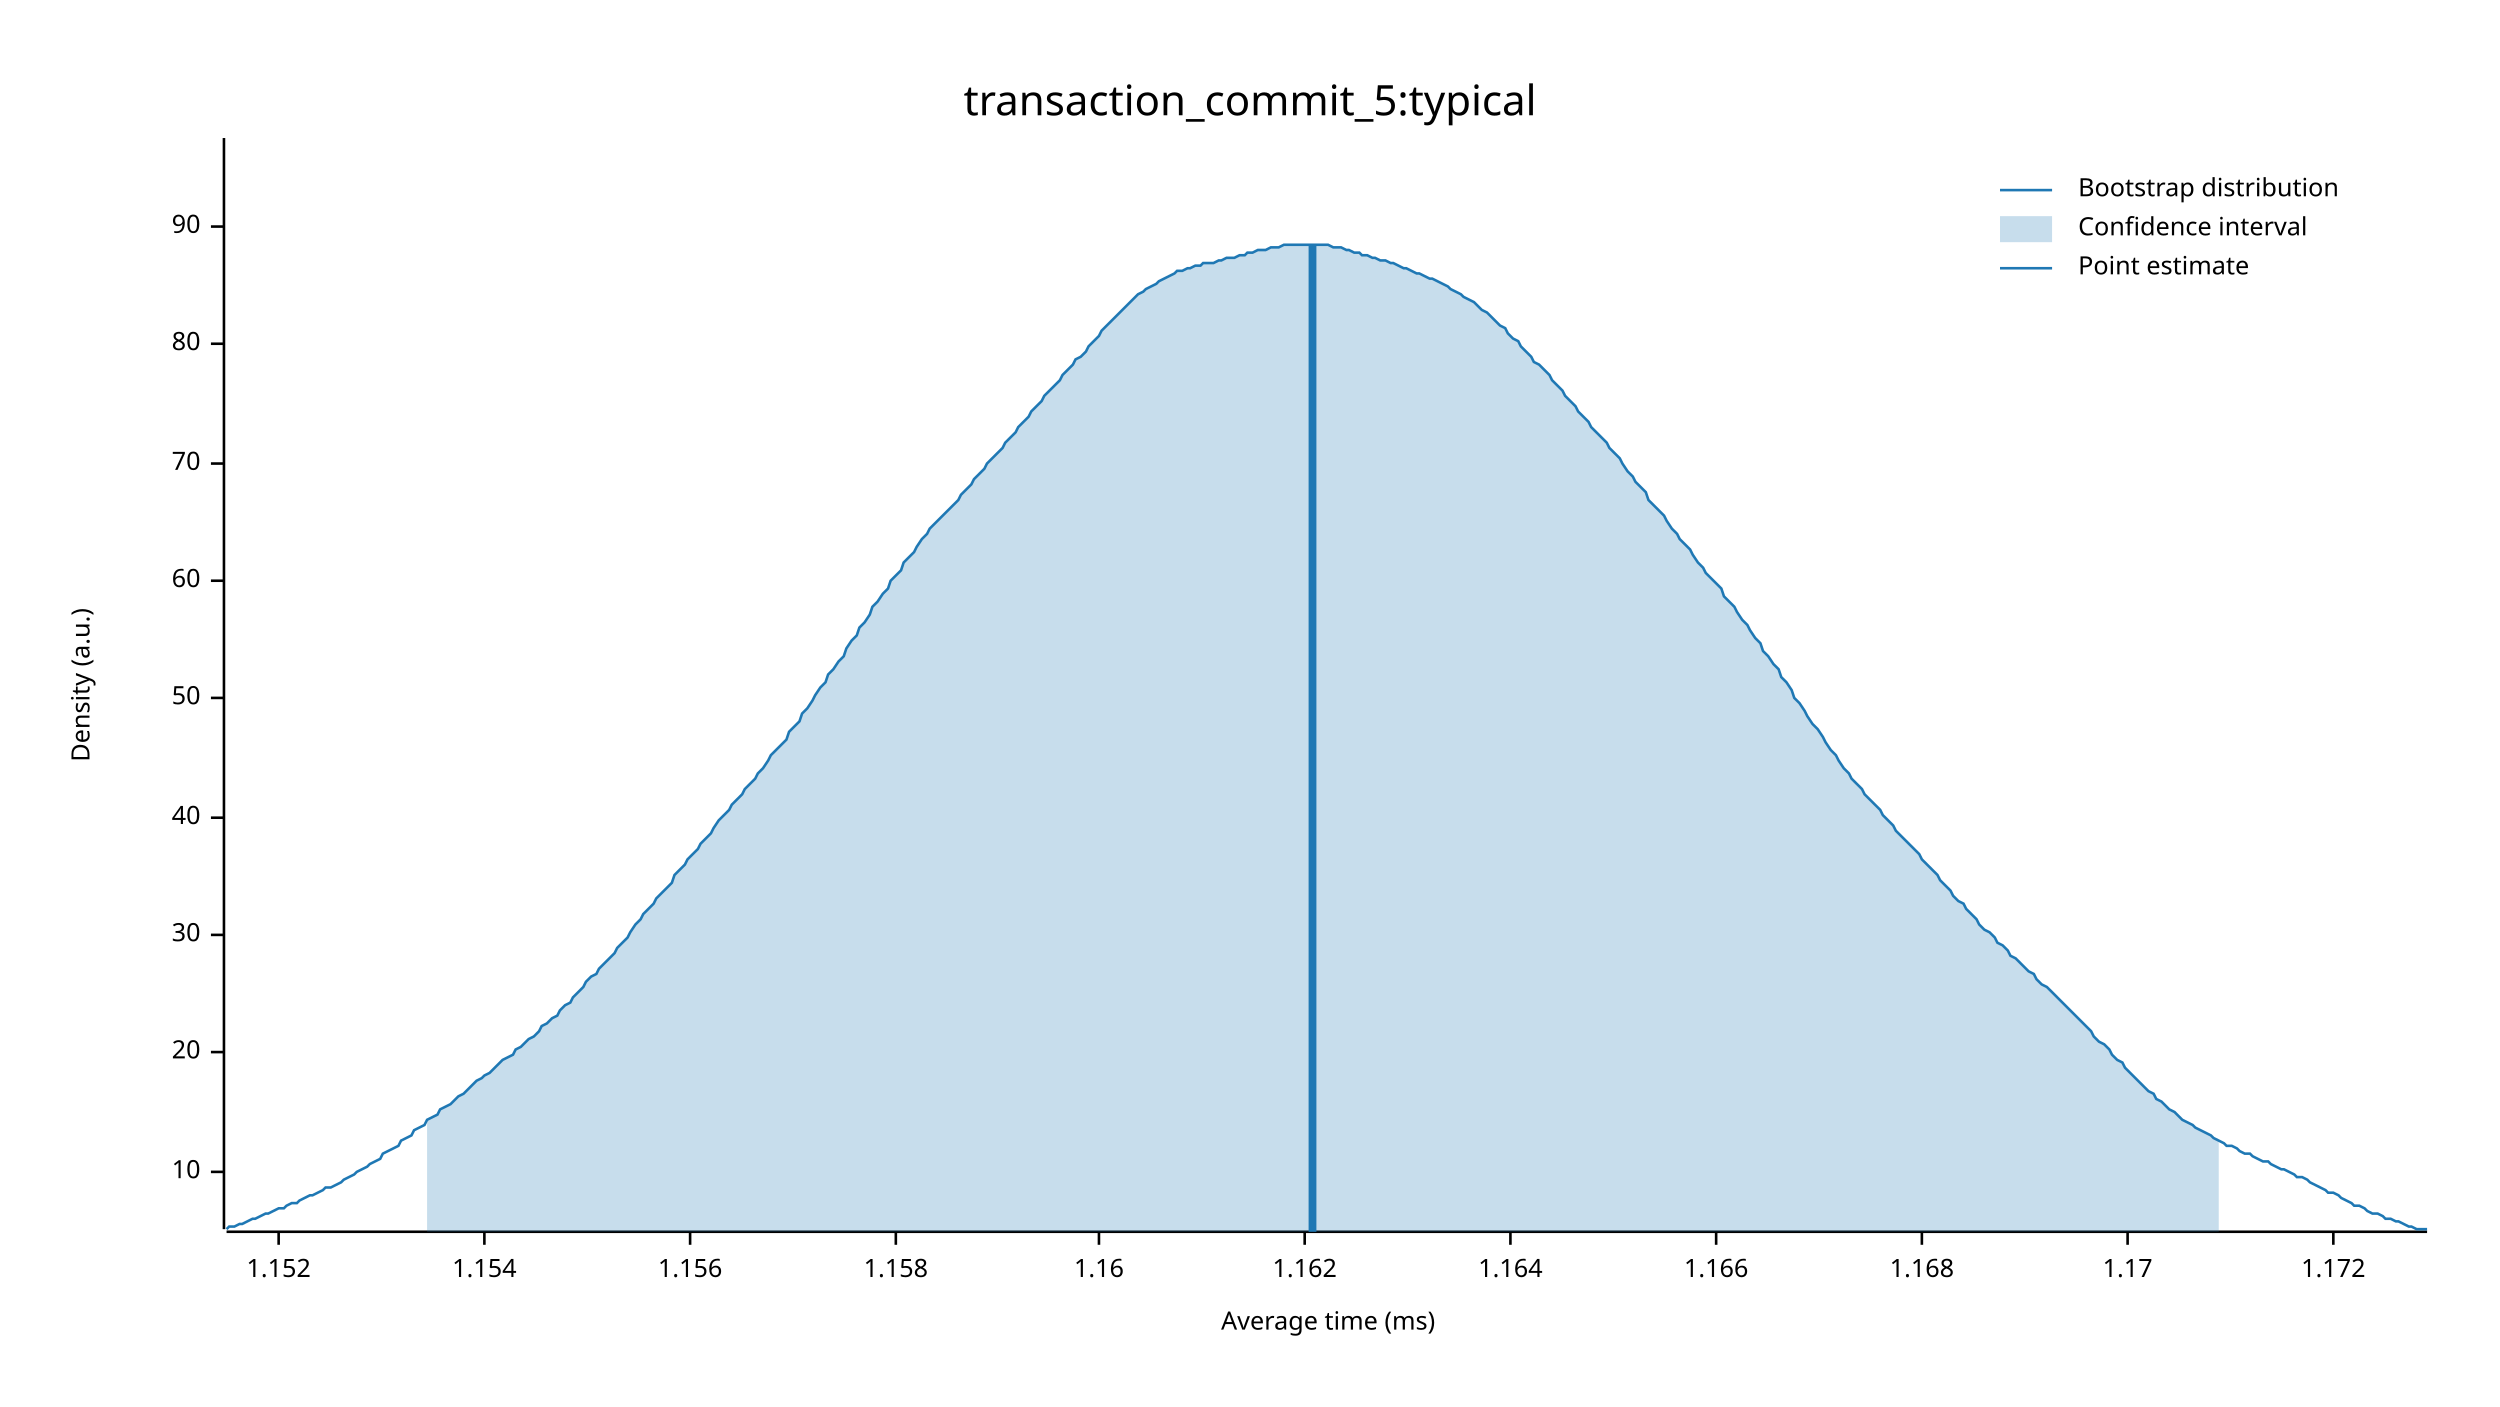
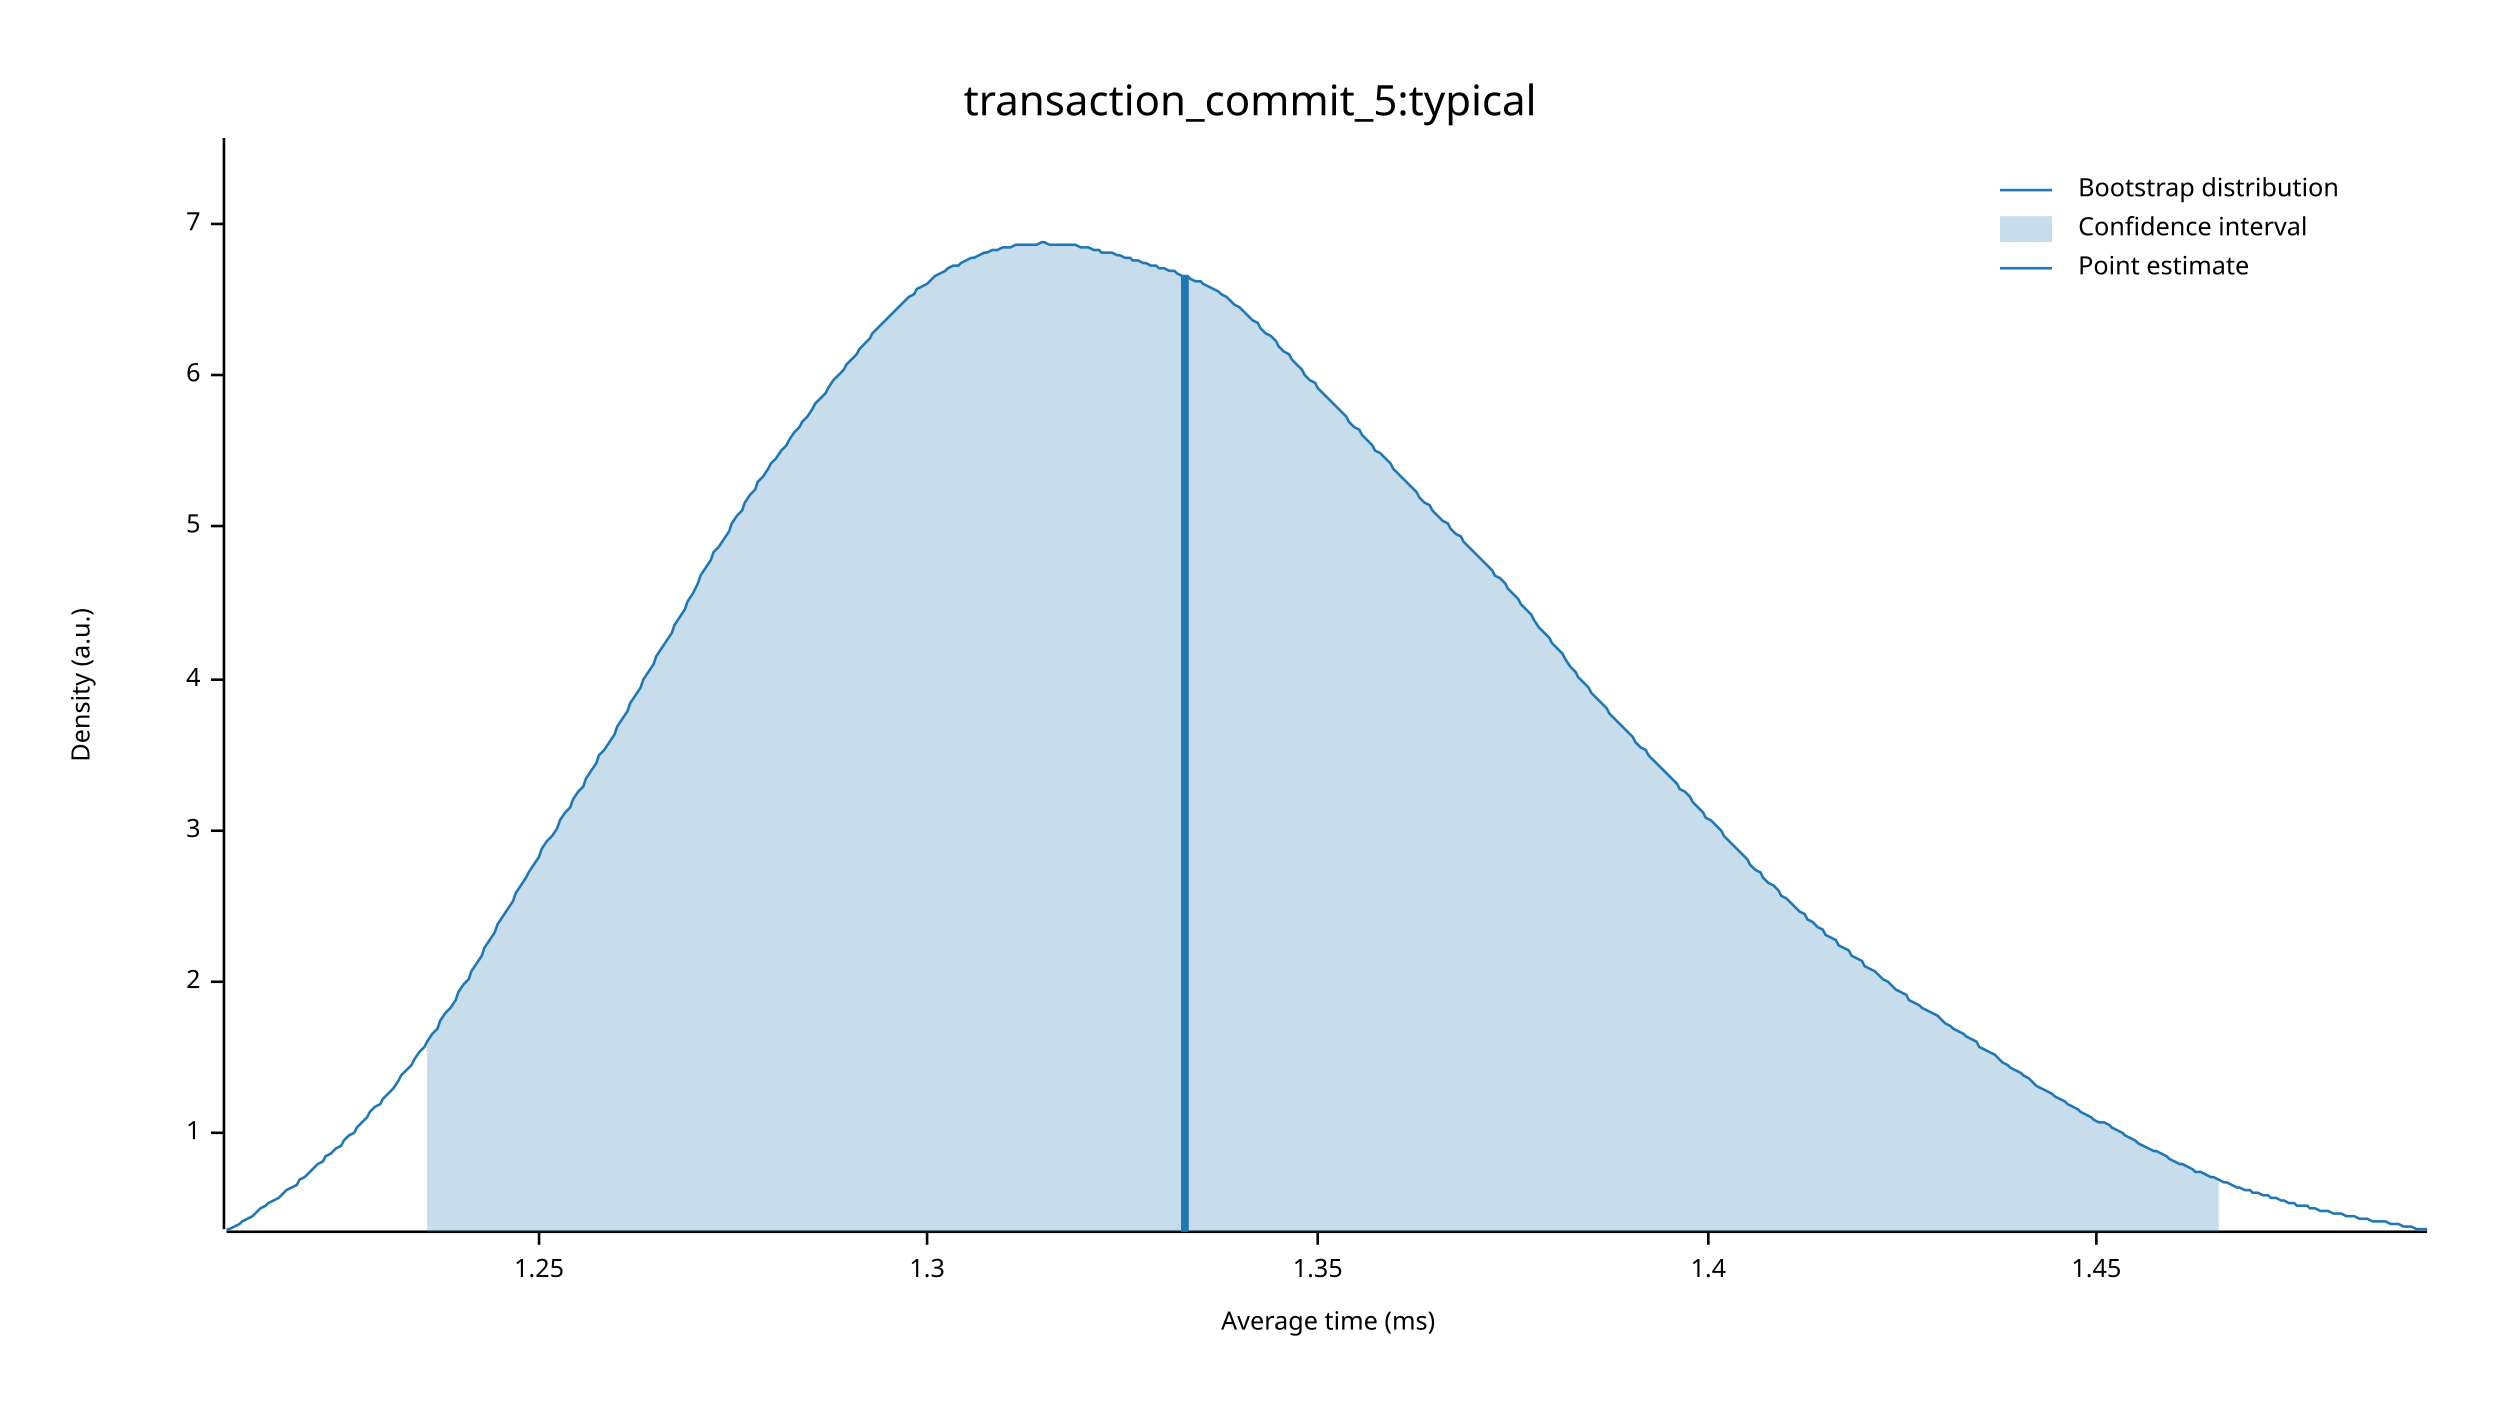
<svg xmlns="http://www.w3.org/2000/svg" width="960" height="540" viewBox="0 0 960 540">
  <text x="480" y="32" dy="0.76em" text-anchor="middle" font-family="sans-serif" font-size="16.129" opacity="1" fill="#000000">
transaction_commit_5:typical
</text>
  <text x="27" y="263" dy="0.76em" text-anchor="middle" font-family="sans-serif" font-size="9.677" opacity="1" fill="#000000" transform="rotate(270, 27, 263)">
Density (a.u.)
</text>
  <text x="510" y="513" dy="-0.5ex" text-anchor="middle" font-family="sans-serif" font-size="9.677" opacity="1" fill="#000000">
Average time (ms)
</text>
  <polyline fill="none" opacity="1" stroke="#000000" stroke-width="1" points="86,53 86,472 " />
-   <text x="77" y="450" dy="0.5ex" text-anchor="end" font-family="sans-serif" font-size="9.677" opacity="1" fill="#000000">
- 10
+   <text x="77" y="435" dy="0.5ex" text-anchor="end" font-family="sans-serif" font-size="9.677" opacity="1" fill="#000000">
+ 1
</text>
-   <polyline fill="none" opacity="1" stroke="#000000" stroke-width="1" points="81,450 86,450 " />
-   <text x="77" y="404" dy="0.5ex" text-anchor="end" font-family="sans-serif" font-size="9.677" opacity="1" fill="#000000">
- 20
+   <polyline fill="none" opacity="1" stroke="#000000" stroke-width="1" points="81,435 86,435 " />
+   <text x="77" y="377" dy="0.5ex" text-anchor="end" font-family="sans-serif" font-size="9.677" opacity="1" fill="#000000">
+ 2
</text>
-   <polyline fill="none" opacity="1" stroke="#000000" stroke-width="1" points="81,404 86,404 " />
-   <text x="77" y="359" dy="0.5ex" text-anchor="end" font-family="sans-serif" font-size="9.677" opacity="1" fill="#000000">
- 30
+   <polyline fill="none" opacity="1" stroke="#000000" stroke-width="1" points="81,377 86,377 " />
+   <text x="77" y="319" dy="0.5ex" text-anchor="end" font-family="sans-serif" font-size="9.677" opacity="1" fill="#000000">
+ 3
</text>
-   <polyline fill="none" opacity="1" stroke="#000000" stroke-width="1" points="81,359 86,359 " />
-   <text x="77" y="314" dy="0.5ex" text-anchor="end" font-family="sans-serif" font-size="9.677" opacity="1" fill="#000000">
- 40
+   <polyline fill="none" opacity="1" stroke="#000000" stroke-width="1" points="81,319 86,319 " />
+   <text x="77" y="261" dy="0.5ex" text-anchor="end" font-family="sans-serif" font-size="9.677" opacity="1" fill="#000000">
+ 4
</text>
-   <polyline fill="none" opacity="1" stroke="#000000" stroke-width="1" points="81,314 86,314 " />
-   <text x="77" y="268" dy="0.5ex" text-anchor="end" font-family="sans-serif" font-size="9.677" opacity="1" fill="#000000">
- 50
+   <polyline fill="none" opacity="1" stroke="#000000" stroke-width="1" points="81,261 86,261 " />
+   <text x="77" y="202" dy="0.5ex" text-anchor="end" font-family="sans-serif" font-size="9.677" opacity="1" fill="#000000">
+ 5
</text>
-   <polyline fill="none" opacity="1" stroke="#000000" stroke-width="1" points="81,268 86,268 " />
-   <text x="77" y="223" dy="0.5ex" text-anchor="end" font-family="sans-serif" font-size="9.677" opacity="1" fill="#000000">
- 60
+   <polyline fill="none" opacity="1" stroke="#000000" stroke-width="1" points="81,202 86,202 " />
+   <text x="77" y="144" dy="0.5ex" text-anchor="end" font-family="sans-serif" font-size="9.677" opacity="1" fill="#000000">
+ 6
</text>
-   <polyline fill="none" opacity="1" stroke="#000000" stroke-width="1" points="81,223 86,223 " />
-   <text x="77" y="178" dy="0.5ex" text-anchor="end" font-family="sans-serif" font-size="9.677" opacity="1" fill="#000000">
- 70
+   <polyline fill="none" opacity="1" stroke="#000000" stroke-width="1" points="81,144 86,144 " />
+   <text x="77" y="86" dy="0.5ex" text-anchor="end" font-family="sans-serif" font-size="9.677" opacity="1" fill="#000000">
+ 7
</text>
-   <polyline fill="none" opacity="1" stroke="#000000" stroke-width="1" points="81,178 86,178 " />
-   <text x="77" y="132" dy="0.5ex" text-anchor="end" font-family="sans-serif" font-size="9.677" opacity="1" fill="#000000">
- 80
+   <polyline fill="none" opacity="1" stroke="#000000" stroke-width="1" points="81,86 86,86 " />
+   <polyline fill="none" opacity="1" stroke="#000000" stroke-width="1" points="87,473 932,473 " />
+   <text x="207" y="483" dy="0.76em" text-anchor="middle" font-family="sans-serif" font-size="9.677" opacity="1" fill="#000000">
+ 1.25
</text>
-   <polyline fill="none" opacity="1" stroke="#000000" stroke-width="1" points="81,132 86,132 " />
-   <text x="77" y="87" dy="0.5ex" text-anchor="end" font-family="sans-serif" font-size="9.677" opacity="1" fill="#000000">
- 90
+   <polyline fill="none" opacity="1" stroke="#000000" stroke-width="1" points="207,473 207,478 " />
+   <text x="356" y="483" dy="0.76em" text-anchor="middle" font-family="sans-serif" font-size="9.677" opacity="1" fill="#000000">
+ 1.3
</text>
-   <polyline fill="none" opacity="1" stroke="#000000" stroke-width="1" points="81,87 86,87 " />
-   <polyline fill="none" opacity="1" stroke="#000000" stroke-width="1" points="87,473 932,473 " />
-   <text x="107" y="483" dy="0.76em" text-anchor="middle" font-family="sans-serif" font-size="9.677" opacity="1" fill="#000000">
- 1.152
+   <polyline fill="none" opacity="1" stroke="#000000" stroke-width="1" points="356,473 356,478 " />
+   <text x="506" y="483" dy="0.76em" text-anchor="middle" font-family="sans-serif" font-size="9.677" opacity="1" fill="#000000">
+ 1.35
</text>
-   <polyline fill="none" opacity="1" stroke="#000000" stroke-width="1" points="107,473 107,478 " />
-   <text x="186" y="483" dy="0.76em" text-anchor="middle" font-family="sans-serif" font-size="9.677" opacity="1" fill="#000000">
- 1.154
+   <polyline fill="none" opacity="1" stroke="#000000" stroke-width="1" points="506,473 506,478 " />
+   <text x="656" y="483" dy="0.76em" text-anchor="middle" font-family="sans-serif" font-size="9.677" opacity="1" fill="#000000">
+ 1.4
</text>
-   <polyline fill="none" opacity="1" stroke="#000000" stroke-width="1" points="186,473 186,478 " />
-   <text x="265" y="483" dy="0.76em" text-anchor="middle" font-family="sans-serif" font-size="9.677" opacity="1" fill="#000000">
- 1.156
+   <polyline fill="none" opacity="1" stroke="#000000" stroke-width="1" points="656,473 656,478 " />
+   <text x="805" y="483" dy="0.76em" text-anchor="middle" font-family="sans-serif" font-size="9.677" opacity="1" fill="#000000">
+ 1.45
</text>
-   <polyline fill="none" opacity="1" stroke="#000000" stroke-width="1" points="265,473 265,478 " />
-   <text x="344" y="483" dy="0.76em" text-anchor="middle" font-family="sans-serif" font-size="9.677" opacity="1" fill="#000000">
- 1.158
- </text>
-   <polyline fill="none" opacity="1" stroke="#000000" stroke-width="1" points="344,473 344,478 " />
-   <text x="422" y="483" dy="0.76em" text-anchor="middle" font-family="sans-serif" font-size="9.677" opacity="1" fill="#000000">
- 1.16
- </text>
-   <polyline fill="none" opacity="1" stroke="#000000" stroke-width="1" points="422,473 422,478 " />
-   <text x="501" y="483" dy="0.76em" text-anchor="middle" font-family="sans-serif" font-size="9.677" opacity="1" fill="#000000">
- 1.162
- </text>
-   <polyline fill="none" opacity="1" stroke="#000000" stroke-width="1" points="501,473 501,478 " />
-   <text x="580" y="483" dy="0.76em" text-anchor="middle" font-family="sans-serif" font-size="9.677" opacity="1" fill="#000000">
- 1.164
- </text>
-   <polyline fill="none" opacity="1" stroke="#000000" stroke-width="1" points="580,473 580,478 " />
-   <text x="659" y="483" dy="0.76em" text-anchor="middle" font-family="sans-serif" font-size="9.677" opacity="1" fill="#000000">
- 1.166
- </text>
-   <polyline fill="none" opacity="1" stroke="#000000" stroke-width="1" points="659,473 659,478 " />
-   <text x="738" y="483" dy="0.76em" text-anchor="middle" font-family="sans-serif" font-size="9.677" opacity="1" fill="#000000">
- 1.168
- </text>
-   <polyline fill="none" opacity="1" stroke="#000000" stroke-width="1" points="738,473 738,478 " />
-   <text x="817" y="483" dy="0.76em" text-anchor="middle" font-family="sans-serif" font-size="9.677" opacity="1" fill="#000000">
- 1.17
- </text>
-   <polyline fill="none" opacity="1" stroke="#000000" stroke-width="1" points="817,473 817,478 " />
-   <text x="896" y="483" dy="0.76em" text-anchor="middle" font-family="sans-serif" font-size="9.677" opacity="1" fill="#000000">
- 1.172
- </text>
-   <polyline fill="none" opacity="1" stroke="#000000" stroke-width="1" points="896,473 896,478 " />
-   <polyline fill="none" opacity="1" stroke="#1F78B4" stroke-width="1" points="87,472 88,471 90,471 92,470 93,470 95,469 97,468 98,468 100,467 102,466 103,466 105,465 107,464 109,464 110,463 112,462 114,462 115,461 117,460 119,459 120,459 122,458 124,457 125,456 127,456 129,455 131,454 132,453 134,452 136,451 137,450 139,449 141,448 142,447 144,446 146,445 147,443 149,442 151,441 153,440 154,438 156,437 158,436 159,434 161,433 163,432 164,430 166,429 168,428 169,426 171,425 173,424 175,422 176,421 178,420 180,418 181,417 183,415 185,414 186,413 188,412 190,410 191,409 193,407 195,406 197,405 198,403 200,402 202,400 203,399 205,398 207,396 208,394 210,393 212,391 214,390 215,388 217,386 219,385 220,383 222,381 224,379 225,377 227,375 229,374 230,372 232,370 234,368 236,366 237,364 239,362 241,360 242,358 244,355 246,353 247,351 249,349 251,347 252,345 254,343 256,341 258,339 259,336 261,334 263,332 264,330 266,328 268,326 269,324 271,322 273,320 274,318 276,315 278,313 280,311 281,309 283,307 285,305 286,303 288,301 290,299 291,297 293,295 295,292 296,290 298,288 300,286 302,284 303,281 305,279 307,277 308,274 310,272 312,269 313,267 315,264 317,262 318,259 320,257 322,254 324,252 325,249 327,246 329,244 330,241 332,239 334,236 335,233 337,231 339,228 341,226 342,223 344,221 346,219 347,216 349,214 351,212 352,210 354,207 356,205 357,203 359,201 361,199 363,197 364,196 366,194 368,192 369,190 371,188 373,186 374,184 376,182 378,180 379,178 381,176 383,174 385,172 386,170 388,168 390,166 391,164 393,162 395,160 396,158 398,156 400,154 401,152 403,150 405,148 407,146 408,144 410,142 412,140 413,138 415,137 417,135 418,133 420,131 422,129 423,127 425,125 427,123 429,121 430,120 432,118 434,116 435,115 437,113 439,112 440,111 442,110 444,109 445,108 447,107 449,106 451,105 452,104 454,104 456,103 457,103 459,102 461,102 462,101 464,101 466,101 468,100 469,100 471,99 473,99 474,99 476,98 478,98 479,97 481,97 483,96 484,96 486,96 488,95 490,95 491,95 493,94 495,94 496,94 498,94 500,94 501,94 503,94 505,94 506,94 508,94 510,94 512,95 513,95 515,95 517,96 518,96 520,97 522,97 523,98 525,98 527,99 528,99 530,100 532,100 534,101 535,101 537,102 539,103 540,103 542,104 544,105 545,105 547,106 549,107 550,107 552,108 554,109 556,110 557,111 559,112 561,113 562,114 564,115 566,116 567,117 569,119 571,120 573,122 574,123 576,125 578,126 579,128 581,130 583,131 584,133 586,135 588,137 589,139 591,140 593,142 595,144 596,146 598,148 600,150 601,152 603,154 605,156 606,158 608,160 610,162 611,164 613,166 615,168 617,170 618,172 620,174 622,176 623,178 625,181 627,183 628,185 630,187 632,189 633,192 635,194 637,196 639,198 640,200 642,203 644,205 645,207 647,209 649,211 650,213 652,216 654,218 655,220 657,222 659,224 661,226 662,229 664,231 666,233 667,235 669,238 671,240 672,242 674,245 676,247 677,250 679,252 681,255 683,257 684,260 686,262 688,265 689,268 691,270 693,273 694,275 696,278 698,280 700,283 701,285 703,288 705,290 706,292 708,295 710,297 711,299 713,301 715,303 716,305 718,307 720,309 722,311 723,313 725,315 727,317 728,319 730,321 732,323 733,324 735,326 737,328 738,330 740,332 742,334 744,336 745,338 747,340 749,342 750,344 752,346 754,347 755,349 757,351 759,353 760,355 762,357 764,358 766,360 767,362 769,363 771,365 772,367 774,368 776,370 777,371 779,373 781,374 782,376 784,378 786,379 788,381 789,382 791,384 793,386 794,387 796,389 798,391 799,392 801,394 803,396 804,398 806,400 808,401 810,403 811,405 813,407 815,408 816,410 818,412 820,414 821,415 823,417 825,419 827,420 828,422 830,423 832,425 833,426 835,427 837,429 838,430 840,431 842,432 843,433 845,434 847,435 849,436 850,437 852,438 854,439 855,440 857,440 859,441 860,442 862,443 864,443 865,444 867,445 869,446 871,446 872,447 874,448 876,449 877,449 879,450 881,451 882,452 884,452 886,453 887,454 889,455 891,456 893,457 894,458 896,458 898,459 899,460 901,461 903,462 904,463 906,463 908,464 909,465 911,466 913,466 915,467 916,468 918,468 920,469 921,469 923,470 925,471 926,471 928,472 930,472 932,472 " />
-   <polygon opacity="0.25" fill="#1F78B4" points="164,430 166,429 168,428 169,426 171,425 173,424 175,422 176,421 178,420 180,418 181,417 183,415 185,414 186,413 188,412 190,410 191,409 193,407 195,406 197,405 198,403 200,402 202,400 203,399 205,398 207,396 208,394 210,393 212,391 214,390 215,388 217,386 219,385 220,383 222,381 224,379 225,377 227,375 229,374 230,372 232,370 234,368 236,366 237,364 239,362 241,360 242,358 244,355 246,353 247,351 249,349 251,347 252,345 254,343 256,341 258,339 259,336 261,334 263,332 264,330 266,328 268,326 269,324 271,322 273,320 274,318 276,315 278,313 280,311 281,309 283,307 285,305 286,303 288,301 290,299 291,297 293,295 295,292 296,290 298,288 300,286 302,284 303,281 305,279 307,277 308,274 310,272 312,269 313,267 315,264 317,262 318,259 320,257 322,254 324,252 325,249 327,246 329,244 330,241 332,239 334,236 335,233 337,231 339,228 341,226 342,223 344,221 346,219 347,216 349,214 351,212 352,210 354,207 356,205 357,203 359,201 361,199 363,197 364,196 366,194 368,192 369,190 371,188 373,186 374,184 376,182 378,180 379,178 381,176 383,174 385,172 386,170 388,168 390,166 391,164 393,162 395,160 396,158 398,156 400,154 401,152 403,150 405,148 407,146 408,144 410,142 412,140 413,138 415,137 417,135 418,133 420,131 422,129 423,127 425,125 427,123 429,121 430,120 432,118 434,116 435,115 437,113 439,112 440,111 442,110 444,109 445,108 447,107 449,106 451,105 452,104 454,104 456,103 457,103 459,102 461,102 462,101 464,101 466,101 468,100 469,100 471,99 473,99 474,99 476,98 478,98 479,97 481,97 483,96 484,96 486,96 488,95 490,95 491,95 493,94 495,94 496,94 498,94 500,94 501,94 503,94 505,94 506,94 508,94 510,94 512,95 513,95 515,95 517,96 518,96 520,97 522,97 523,98 525,98 527,99 528,99 530,100 532,100 534,101 535,101 537,102 539,103 540,103 542,104 544,105 545,105 547,106 549,107 550,107 552,108 554,109 556,110 557,111 559,112 561,113 562,114 564,115 566,116 567,117 569,119 571,120 573,122 574,123 576,125 578,126 579,128 581,130 583,131 584,133 586,135 588,137 589,139 591,140 593,142 595,144 596,146 598,148 600,150 601,152 603,154 605,156 606,158 608,160 610,162 611,164 613,166 615,168 617,170 618,172 620,174 622,176 623,178 625,181 627,183 628,185 630,187 632,189 633,192 635,194 637,196 639,198 640,200 642,203 644,205 645,207 647,209 649,211 650,213 652,216 654,218 655,220 657,222 659,224 661,226 662,229 664,231 666,233 667,235 669,238 671,240 672,242 674,245 676,247 677,250 679,252 681,255 683,257 684,260 686,262 688,265 689,268 691,270 693,273 694,275 696,278 698,280 700,283 701,285 703,288 705,290 706,292 708,295 710,297 711,299 713,301 715,303 716,305 718,307 720,309 722,311 723,313 725,315 727,317 728,319 730,321 732,323 733,324 735,326 737,328 738,330 740,332 742,334 744,336 745,338 747,340 749,342 750,344 752,346 754,347 755,349 757,351 759,353 760,355 762,357 764,358 766,360 767,362 769,363 771,365 772,367 774,368 776,370 777,371 779,373 781,374 782,376 784,378 786,379 788,381 789,382 791,384 793,386 794,387 796,389 798,391 799,392 801,394 803,396 804,398 806,400 808,401 810,403 811,405 813,407 815,408 816,410 818,412 820,414 821,415 823,417 825,419 827,420 828,422 830,423 832,425 833,426 835,427 837,429 838,430 840,431 842,432 843,433 845,434 847,435 849,436 850,437 852,438 852,473 164,473 " />
-   <polyline fill="none" opacity="1" stroke="#1F78B4" stroke-width="3" points="504,473 504,94 " />
+   <polyline fill="none" opacity="1" stroke="#000000" stroke-width="1" points="805,473 805,478 " />
+   <polyline fill="none" opacity="1" stroke="#1F78B4" stroke-width="1" points="87,472 88,472 90,471 92,470 93,469 95,468 97,467 98,466 100,464 102,463 103,462 105,461 107,460 109,458 110,457 112,456 114,455 115,453 117,452 119,450 120,449 122,447 124,446 125,444 127,443 129,441 131,440 132,438 134,436 136,435 137,433 139,431 141,429 142,427 144,425 146,424 147,422 149,420 151,418 153,415 154,413 156,411 158,409 159,407 161,404 163,402 164,400 166,397 168,395 169,392 171,389 173,387 175,384 176,381 178,378 180,376 181,373 183,370 185,367 186,364 188,361 190,358 191,355 193,352 195,349 197,346 198,343 200,340 202,337 203,335 205,332 207,329 208,326 210,323 212,321 214,318 215,315 217,312 219,310 220,307 222,304 224,302 225,299 227,296 229,293 230,290 232,288 234,285 236,282 237,279 239,276 241,273 242,270 244,267 246,264 247,261 249,258 251,255 252,252 254,249 256,246 258,243 259,240 261,237 263,234 264,231 266,228 268,224 269,221 271,218 273,215 274,212 276,210 278,207 280,204 281,201 283,198 285,196 286,193 288,190 290,188 291,185 293,183 295,180 296,178 298,176 300,173 302,171 303,169 305,166 307,164 308,162 310,160 312,157 313,155 315,153 317,151 318,149 320,146 322,144 324,142 325,140 327,138 329,136 330,134 332,132 334,130 335,128 337,126 339,124 341,122 342,121 344,119 346,117 347,116 349,114 351,113 352,111 354,110 356,109 357,108 359,106 361,105 363,104 364,103 366,102 368,102 369,101 371,100 373,99 374,99 376,98 378,97 379,97 381,96 383,96 385,95 386,95 388,95 390,94 391,94 393,94 395,94 396,94 398,94 400,93 401,93 403,94 405,94 407,94 408,94 410,94 412,94 413,94 415,95 417,95 418,95 420,96 422,96 423,97 425,97 427,97 429,98 430,98 432,99 434,99 435,100 437,100 439,101 440,101 442,102 444,102 445,103 447,103 449,104 451,104 452,105 454,106 456,106 457,107 459,108 461,108 462,109 464,110 466,111 468,112 469,113 471,114 473,116 474,117 476,118 478,120 479,121 481,123 483,124 484,126 486,128 488,129 490,131 491,133 493,135 495,136 496,138 498,140 500,142 501,144 503,146 505,147 506,149 508,151 510,153 512,155 513,156 515,158 517,160 518,162 520,164 522,165 523,167 525,169 527,171 528,173 530,174 532,176 534,178 535,180 537,182 539,184 540,185 542,187 544,189 545,191 547,193 549,194 550,196 552,198 554,200 556,201 557,203 559,205 561,206 562,208 564,210 566,212 567,213 569,215 571,217 573,219 574,221 576,222 578,224 579,226 581,228 583,230 584,232 586,234 588,236 589,238 591,241 593,243 595,245 596,247 598,249 600,251 601,253 603,256 605,258 606,260 608,262 610,264 611,266 613,268 615,270 617,272 618,274 620,276 622,278 623,279 625,281 627,283 628,285 630,287 632,288 633,290 635,292 637,294 639,296 640,297 642,299 644,301 645,303 647,304 649,306 650,308 652,310 654,312 655,314 657,315 659,317 661,319 662,321 664,323 666,325 667,326 669,328 671,330 672,332 674,334 676,335 677,337 679,339 681,340 683,342 684,344 686,345 688,347 689,348 691,350 693,351 694,353 696,354 698,356 700,357 701,359 703,360 705,361 706,363 708,364 710,365 711,367 713,368 715,369 716,371 718,372 720,373 722,375 723,376 725,377 727,379 728,380 730,381 732,382 733,384 735,385 737,386 738,387 740,388 742,389 744,390 745,391 747,393 749,394 750,395 752,396 754,397 755,398 757,399 759,400 760,402 762,403 764,404 766,405 767,406 769,408 771,409 772,410 774,411 776,412 777,413 779,414 781,416 782,417 784,418 786,419 788,420 789,421 791,422 793,423 794,424 796,425 798,426 799,427 801,428 803,429 804,430 806,431 808,431 810,432 811,433 813,434 815,435 816,436 818,437 820,438 821,439 823,440 825,441 827,442 828,442 830,443 832,444 833,445 835,446 837,447 838,447 840,448 842,449 843,450 845,450 847,451 849,452 850,452 852,453 854,454 855,454 857,455 859,456 860,456 862,457 864,457 865,458 867,458 869,459 871,459 872,460 874,460 876,461 877,461 879,462 881,462 882,463 884,463 886,463 887,464 889,464 891,465 893,465 894,465 896,466 898,466 899,466 901,467 903,467 904,467 906,468 908,468 909,468 911,469 913,469 915,469 916,469 918,470 920,470 921,470 923,471 925,471 926,471 928,472 930,472 932,472 " />
+   <polygon opacity="0.25" fill="#1F78B4" points="164,400 166,397 168,395 169,392 171,389 173,387 175,384 176,381 178,378 180,376 181,373 183,370 185,367 186,364 188,361 190,358 191,355 193,352 195,349 197,346 198,343 200,340 202,337 203,335 205,332 207,329 208,326 210,323 212,321 214,318 215,315 217,312 219,310 220,307 222,304 224,302 225,299 227,296 229,293 230,290 232,288 234,285 236,282 237,279 239,276 241,273 242,270 244,267 246,264 247,261 249,258 251,255 252,252 254,249 256,246 258,243 259,240 261,237 263,234 264,231 266,228 268,224 269,221 271,218 273,215 274,212 276,210 278,207 280,204 281,201 283,198 285,196 286,193 288,190 290,188 291,185 293,183 295,180 296,178 298,176 300,173 302,171 303,169 305,166 307,164 308,162 310,160 312,157 313,155 315,153 317,151 318,149 320,146 322,144 324,142 325,140 327,138 329,136 330,134 332,132 334,130 335,128 337,126 339,124 341,122 342,121 344,119 346,117 347,116 349,114 351,113 352,111 354,110 356,109 357,108 359,106 361,105 363,104 364,103 366,102 368,102 369,101 371,100 373,99 374,99 376,98 378,97 379,97 381,96 383,96 385,95 386,95 388,95 390,94 391,94 393,94 395,94 396,94 398,94 400,93 401,93 403,94 405,94 407,94 408,94 410,94 412,94 413,94 415,95 417,95 418,95 420,96 422,96 423,97 425,97 427,97 429,98 430,98 432,99 434,99 435,100 437,100 439,101 440,101 442,102 444,102 445,103 447,103 449,104 451,104 452,105 454,106 456,106 457,107 459,108 461,108 462,109 464,110 466,111 468,112 469,113 471,114 473,116 474,117 476,118 478,120 479,121 481,123 483,124 484,126 486,128 488,129 490,131 491,133 493,135 495,136 496,138 498,140 500,142 501,144 503,146 505,147 506,149 508,151 510,153 512,155 513,156 515,158 517,160 518,162 520,164 522,165 523,167 525,169 527,171 528,173 530,174 532,176 534,178 535,180 537,182 539,184 540,185 542,187 544,189 545,191 547,193 549,194 550,196 552,198 554,200 556,201 557,203 559,205 561,206 562,208 564,210 566,212 567,213 569,215 571,217 573,219 574,221 576,222 578,224 579,226 581,228 583,230 584,232 586,234 588,236 589,238 591,241 593,243 595,245 596,247 598,249 600,251 601,253 603,256 605,258 606,260 608,262 610,264 611,266 613,268 615,270 617,272 618,274 620,276 622,278 623,279 625,281 627,283 628,285 630,287 632,288 633,290 635,292 637,294 639,296 640,297 642,299 644,301 645,303 647,304 649,306 650,308 652,310 654,312 655,314 657,315 659,317 661,319 662,321 664,323 666,325 667,326 669,328 671,330 672,332 674,334 676,335 677,337 679,339 681,340 683,342 684,344 686,345 688,347 689,348 691,350 693,351 694,353 696,354 698,356 700,357 701,359 703,360 705,361 706,363 708,364 710,365 711,367 713,368 715,369 716,371 718,372 720,373 722,375 723,376 725,377 727,379 728,380 730,381 732,382 733,384 735,385 737,386 738,387 740,388 742,389 744,390 745,391 747,393 749,394 750,395 752,396 754,397 755,398 757,399 759,400 760,402 762,403 764,404 766,405 767,406 769,408 771,409 772,410 774,411 776,412 777,413 779,414 781,416 782,417 784,418 786,419 788,420 789,421 791,422 793,423 794,424 796,425 798,426 799,427 801,428 803,429 804,430 806,431 808,431 810,432 811,433 813,434 815,435 816,436 818,437 820,438 821,439 823,440 825,441 827,442 828,442 830,443 832,444 833,445 835,446 837,447 838,447 840,448 842,449 843,450 845,450 847,451 849,452 850,452 852,453 852,473 164,473 " />
+   <polyline fill="none" opacity="1" stroke="#1F78B4" stroke-width="3" points="455,473 455,106 " />
  <text x="798" y="68" dy="0.76em" text-anchor="start" font-family="sans-serif" font-size="9.677" opacity="1" fill="#000000">
Bootstrap distribution
</text>
  <text x="798" y="83" dy="0.76em" text-anchor="start" font-family="sans-serif" font-size="9.677" opacity="1" fill="#000000">
Confidence interval
</text>
  <text x="798" y="98" dy="0.76em" text-anchor="start" font-family="sans-serif" font-size="9.677" opacity="1" fill="#000000">
Point estimate
</text>
  <polyline fill="none" opacity="1" stroke="#1F78B4" stroke-width="1" points="768,73 788,73 " />
  <rect x="768" y="83" width="20" height="10" opacity="0.25" fill="#1F78B4" stroke="none" />
  <polyline fill="none" opacity="1" stroke="#1F78B4" stroke-width="1" points="768,103 788,103 " />
</svg>
